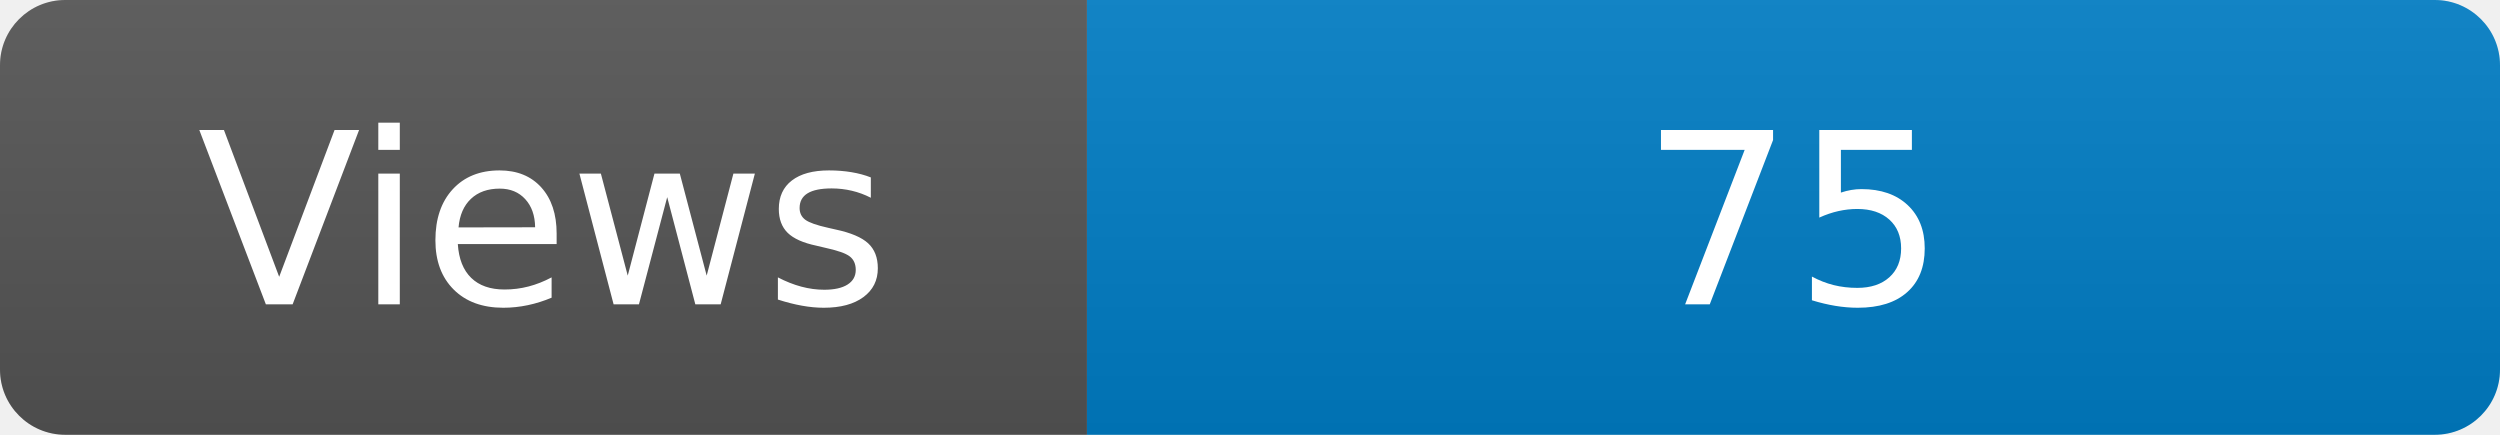
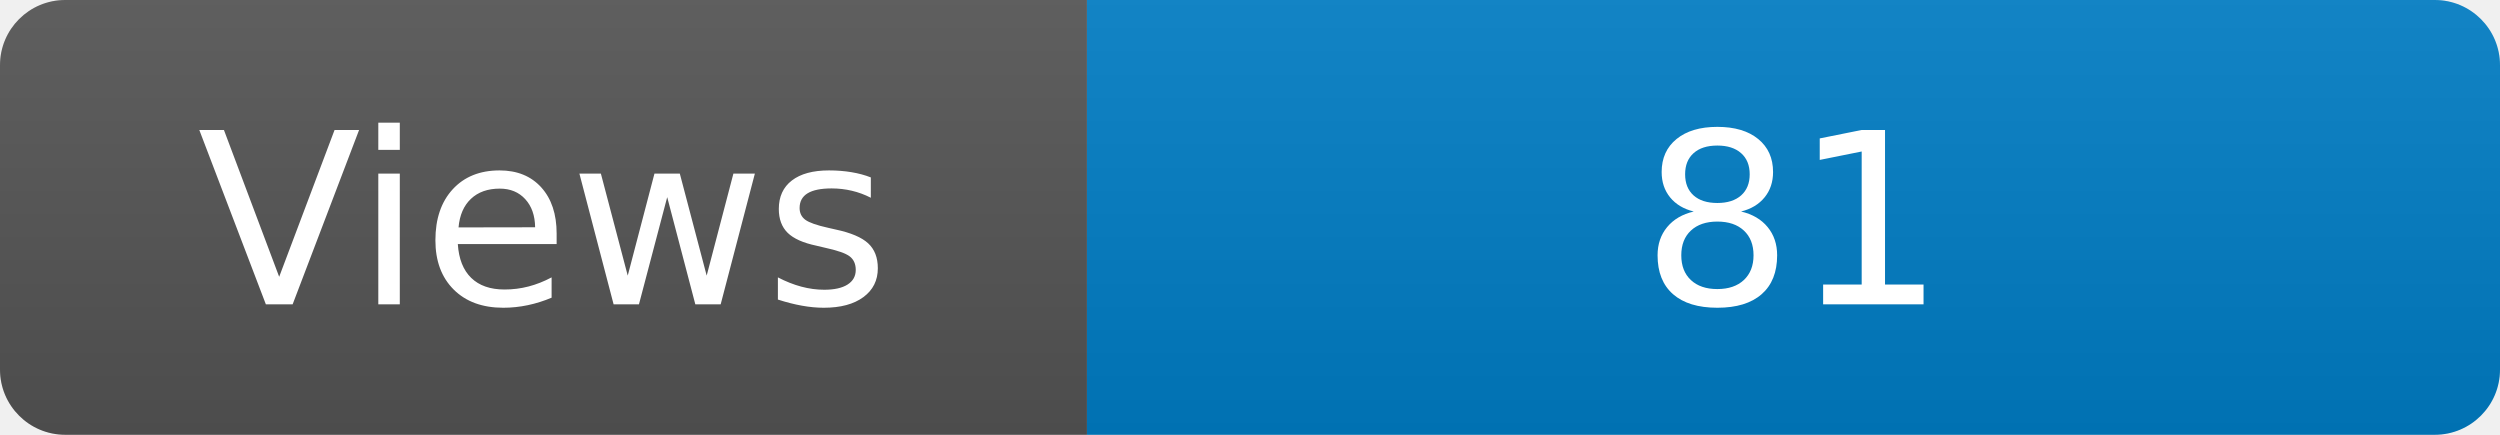
<svg xmlns="http://www.w3.org/2000/svg" width="115" height="20" role="img" aria-label="Maintained?: yes">
  <linearGradient id="s" x2="0" y2="100%">
    <stop offset="0" stop-color="#bbb" stop-opacity=".1" />
    <stop offset="1" stop-opacity=".1" />
  </linearGradient>
  <clipPath id="r">
    <rect width="115" height="20" rx="3" fill="#fff" />
  </clipPath>
  <g clip-path="url(#r)">
    <rect width="50" height="20" fill="#555" />
    <rect x="50" width="160" height="20" fill="#007ec6" />
    <rect width="115" height="20" fill="url(#s)" />
  </g>
  <g fill="#fff" text-anchor="middle" font-family="Verdana,Geneva,DejaVu Sans,sans-serif" font-size="110">
    <text x="250" y="140" transform="scale(.1)" fill="#fff">Views</text>
-     <text x="825" y="140" transform="scale(.1)" fill="#fff">75</text>
+     <text x="825" y="140" transform="scale(.1)" fill="#fff">81</text>
  </g>
</svg>
